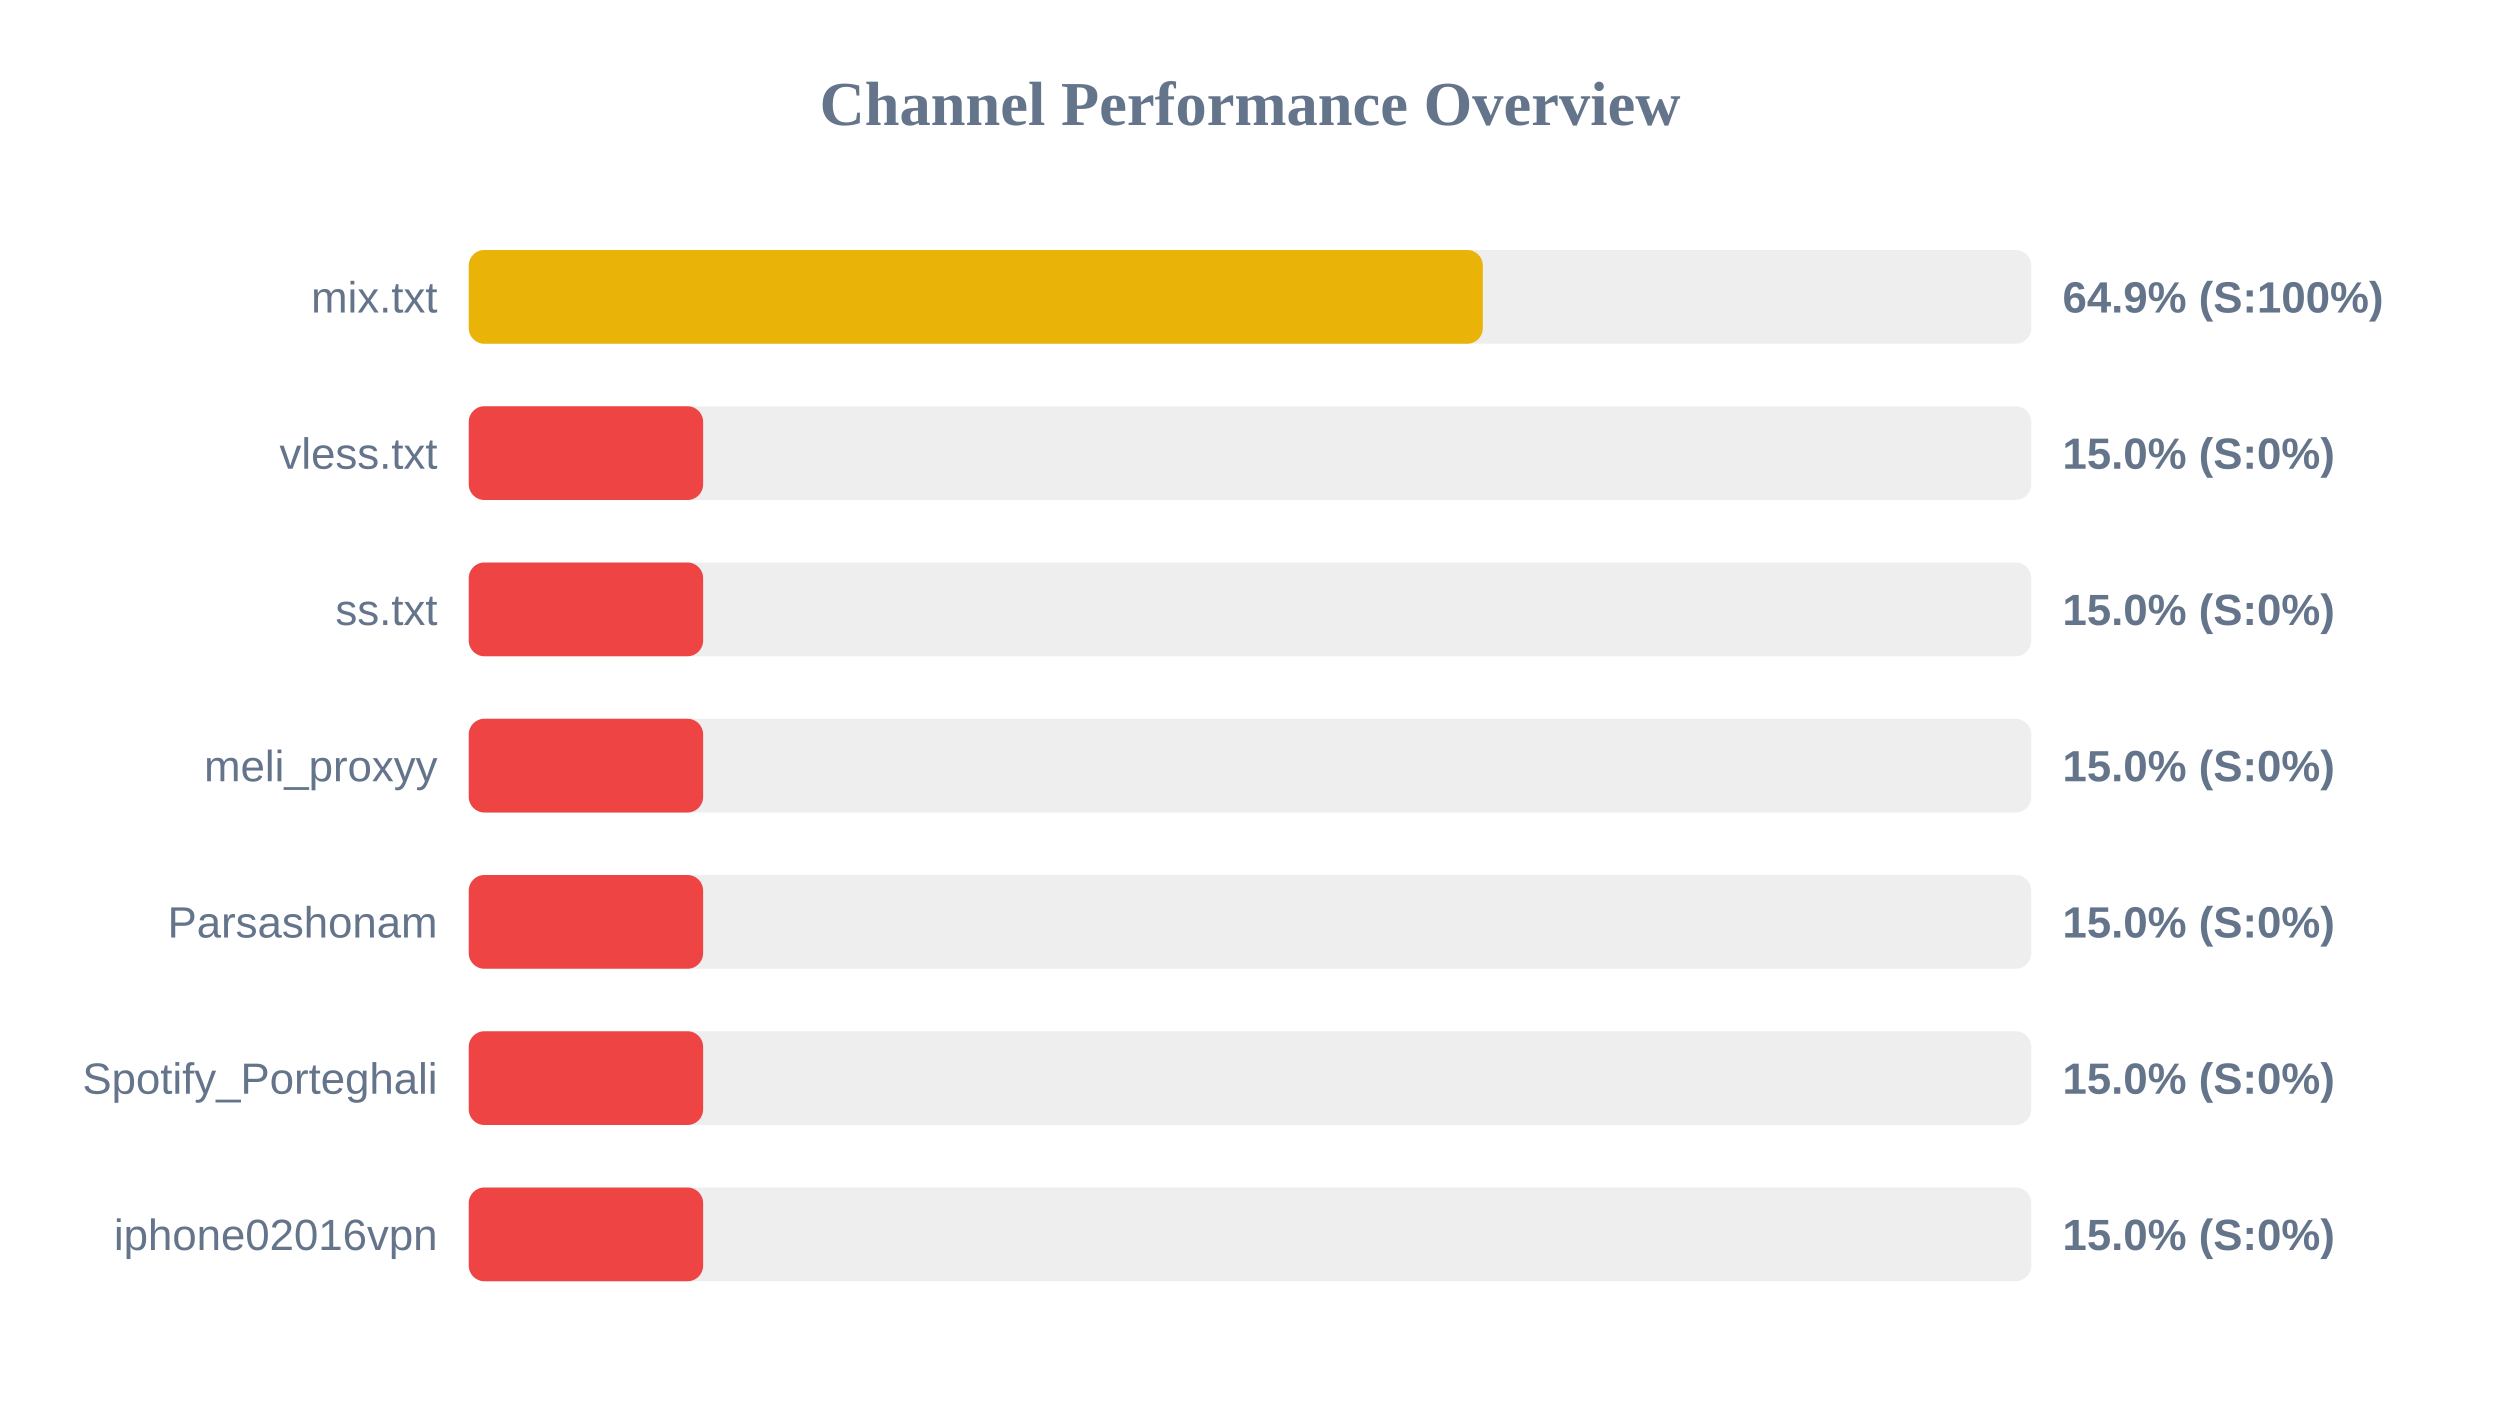
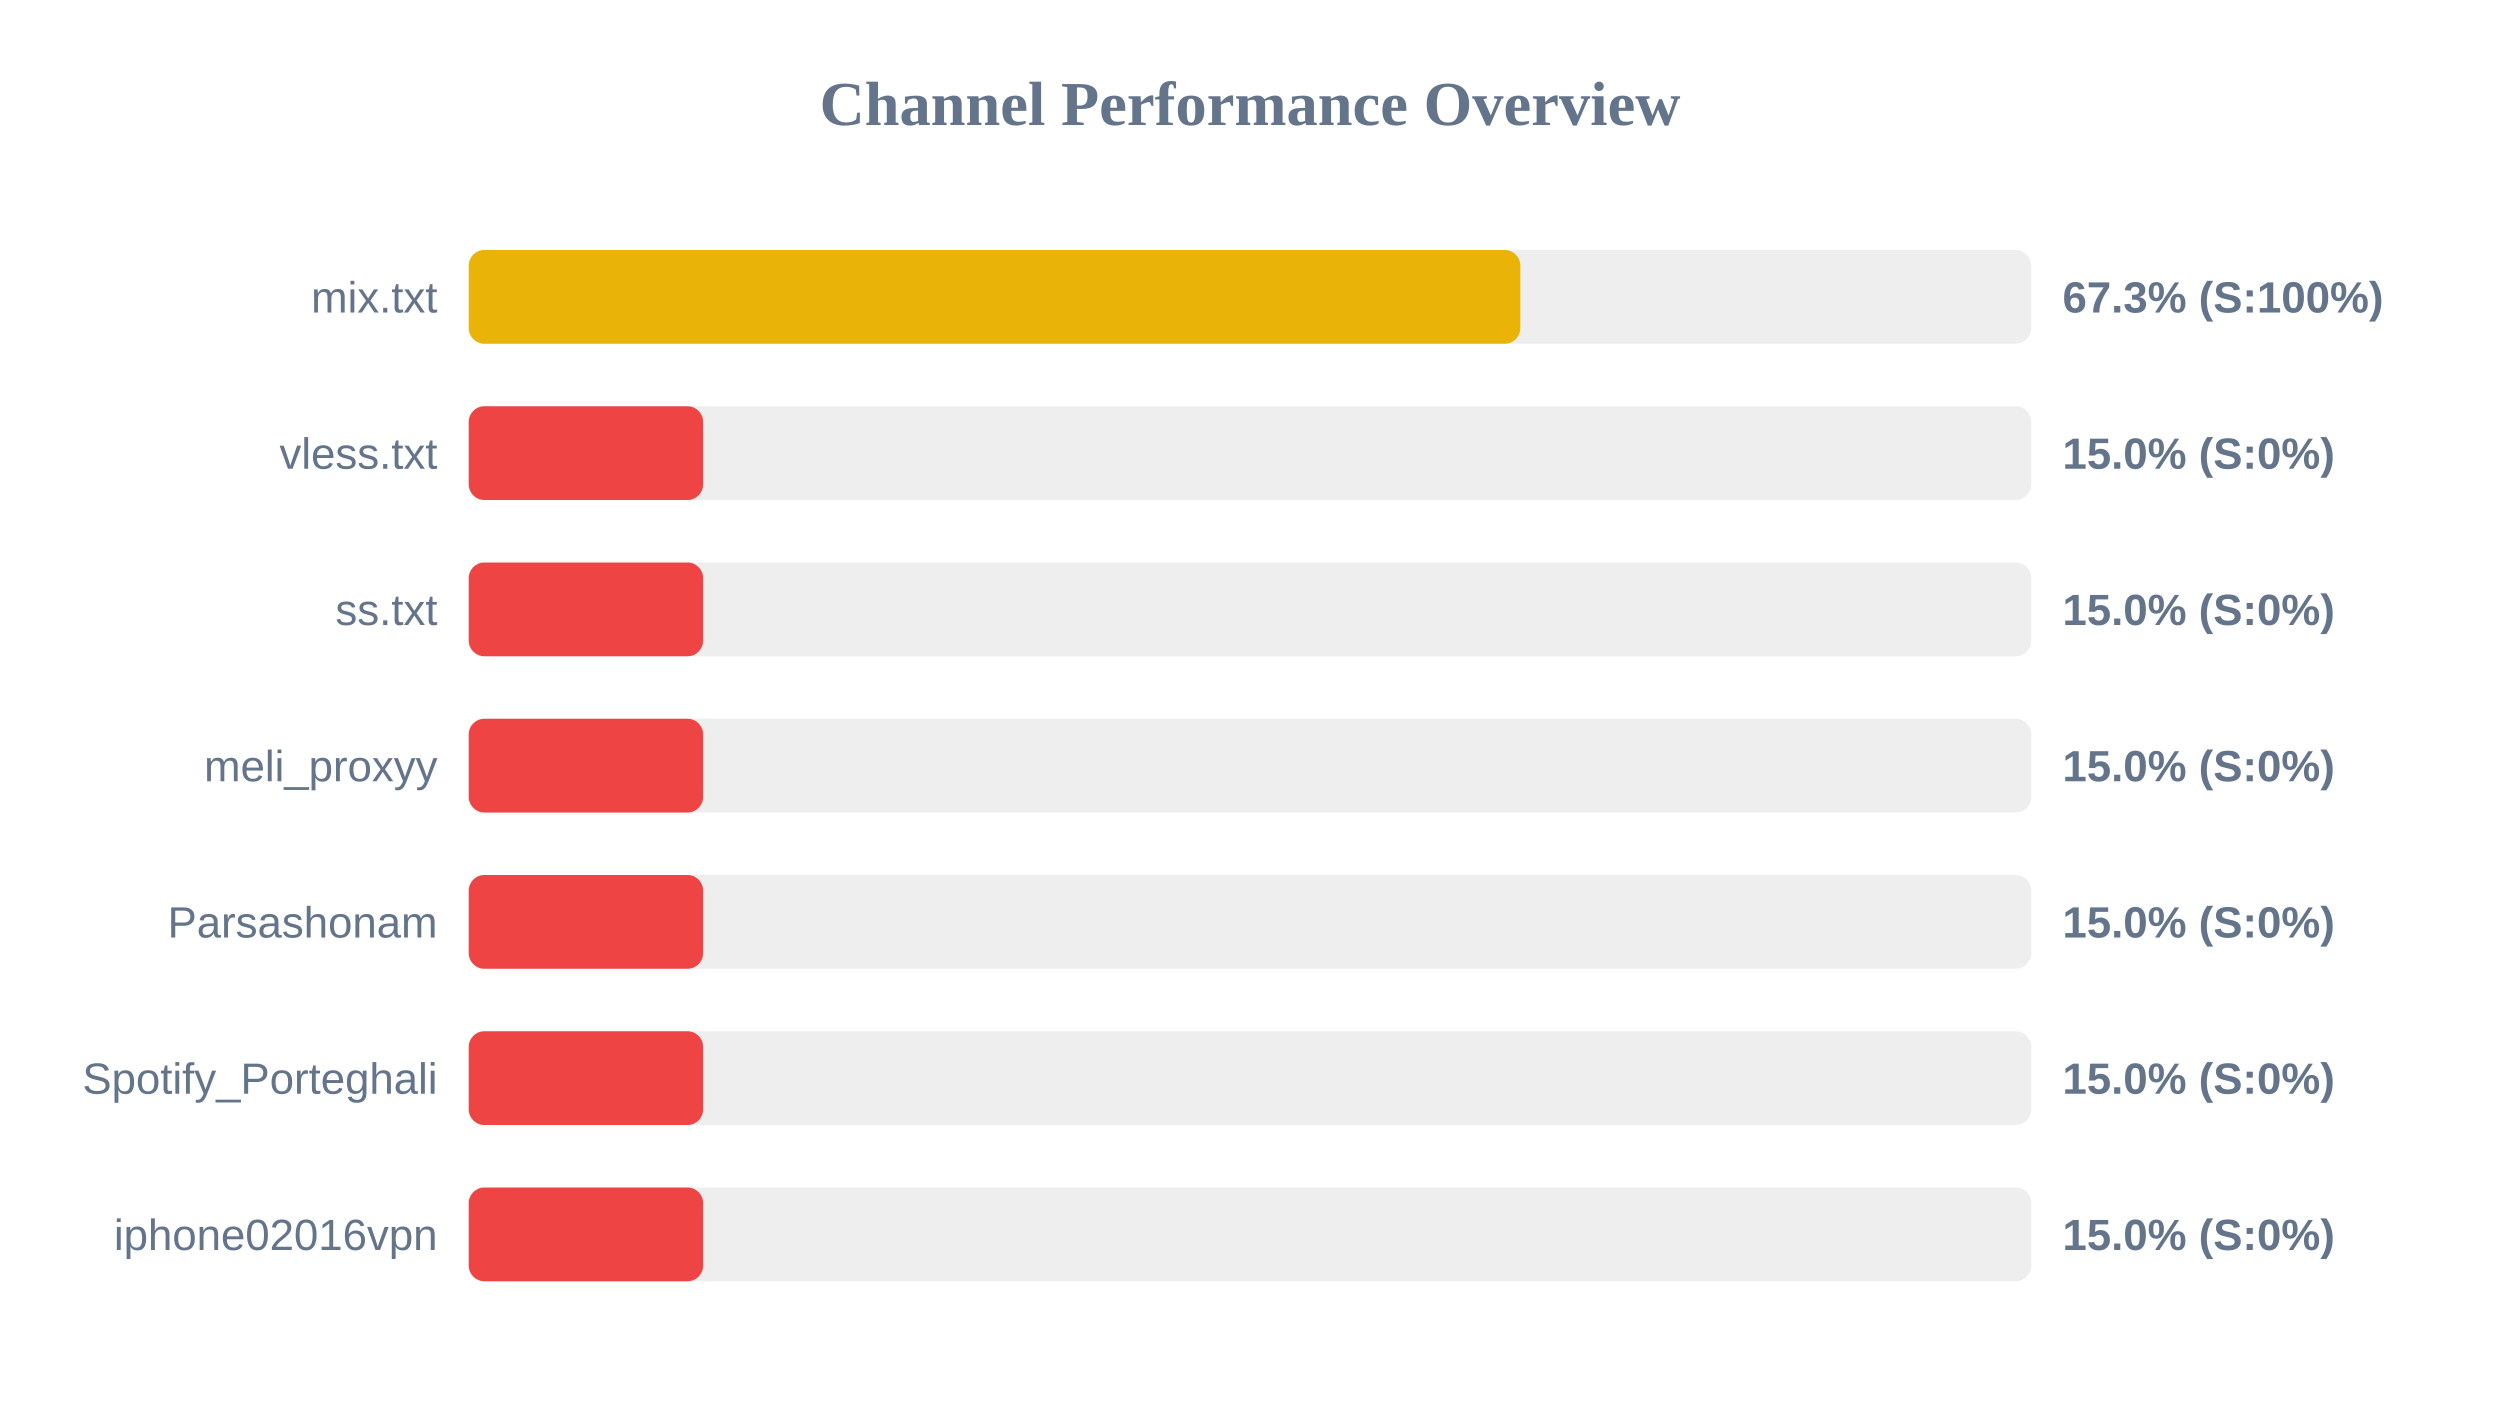
<svg xmlns="http://www.w3.org/2000/svg" width="800" height="450" version="1.1">
  <style>
        .row { font: 14px Arial; fill: #64748b; }
        .score { font: bold 14px Arial; fill: #64748b; }
    </style>
  <text x="400" y="40" text-anchor="middle" font-size="20px" font-weight="bold" fill="#64748b">Channel Performance Overview</text>
  <rect x="150" y="80" width="500" height="30" fill="#eee" rx="5" />
-   <rect x="150" y="80" width="324.5" height="30" fill="#eab308" rx="5" />
+   <rect x="150" y="80" width="336.5" height="30" fill="#eab308" rx="5" />
  <text x="140" y="100" text-anchor="end" class="row">mix.txt</text>
-   <text x="660" y="100" text-anchor="start" class="score">64.9% (S:100%)</text>
+   <text x="660" y="100" text-anchor="start" class="score">67.3% (S:100%)</text>
  <rect x="150" y="130" width="500" height="30" fill="#eee" rx="5" />
  <rect x="150" y="130" width="75.0" height="30" fill="#ef4444" rx="5" />
  <text x="140" y="150" text-anchor="end" class="row">vless.txt</text>
  <text x="660" y="150" text-anchor="start" class="score">15.0% (S:0%)</text>
  <rect x="150" y="180" width="500" height="30" fill="#eee" rx="5" />
  <rect x="150" y="180" width="75.0" height="30" fill="#ef4444" rx="5" />
  <text x="140" y="200" text-anchor="end" class="row">ss.txt</text>
  <text x="660" y="200" text-anchor="start" class="score">15.0% (S:0%)</text>
  <rect x="150" y="230" width="500" height="30" fill="#eee" rx="5" />
  <rect x="150" y="230" width="75.0" height="30" fill="#ef4444" rx="5" />
  <text x="140" y="250" text-anchor="end" class="row">meli_proxyy</text>
  <text x="660" y="250" text-anchor="start" class="score">15.0% (S:0%)</text>
  <rect x="150" y="280" width="500" height="30" fill="#eee" rx="5" />
  <rect x="150" y="280" width="75.0" height="30" fill="#ef4444" rx="5" />
  <text x="140" y="300" text-anchor="end" class="row">Parsashonam</text>
  <text x="660" y="300" text-anchor="start" class="score">15.0% (S:0%)</text>
  <rect x="150" y="330" width="500" height="30" fill="#eee" rx="5" />
  <rect x="150" y="330" width="75.0" height="30" fill="#ef4444" rx="5" />
  <text x="140" y="350" text-anchor="end" class="row">Spotify_Porteghali</text>
  <text x="660" y="350" text-anchor="start" class="score">15.0% (S:0%)</text>
  <rect x="150" y="380" width="500" height="30" fill="#eee" rx="5" />
  <rect x="150" y="380" width="75.0" height="30" fill="#ef4444" rx="5" />
  <text x="140" y="400" text-anchor="end" class="row">iphone02016vpn</text>
  <text x="660" y="400" text-anchor="start" class="score">15.0% (S:0%)</text>
</svg>
